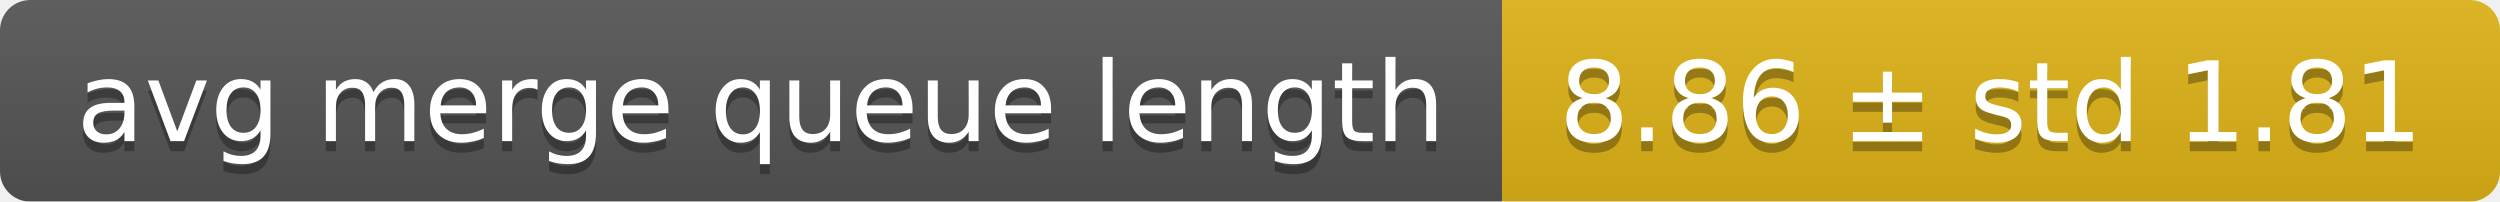
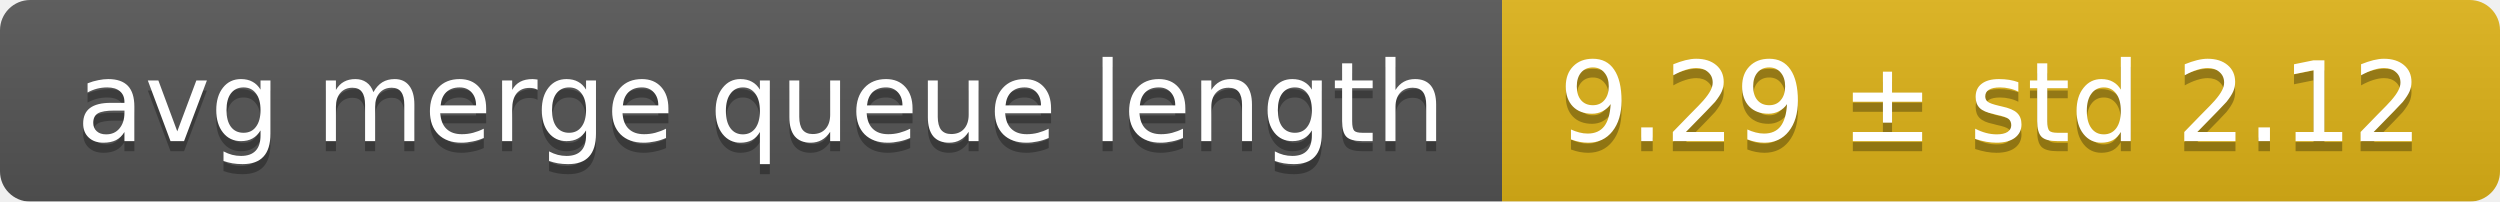
<svg xmlns="http://www.w3.org/2000/svg" width="248" height="20">
  <linearGradient id="smooth" x2="0" y2="100%">
    <stop offset="0" stop-color="#bbb" stop-opacity=".1" />
    <stop offset="1" stop-opacity=".1" />
  </linearGradient>
  <mask id="round">
    <rect width="248" height="20" rx="3" fill="#fff" />
  </mask>
  <g mask="url(#round)">
    <rect width="149" height="20" fill="#555" />
    <rect x="149" width="99" height="20" fill="#dfb317" />
    <rect width="248" height="20" fill="url(#smooth)" />
  </g>
  <g fill="#fff" text-anchor="middle" font-family="DejaVu Sans,Verdana,Geneva,sans-serif" font-size="11">
    <text x="75.5" y="15" fill="#010101" fill-opacity=".3">avg merge queue length</text>
    <text x="75.5" y="14">avg merge queue length</text>
-     <text x="197.5" y="15" fill="#010101" fill-opacity=".3">8.86 ± std 1.81</text>
-     <text x="197.5" y="14">8.86 ± std 1.81</text>
+     <text x="197.5" y="15" fill="#010101" fill-opacity=".3">9.29 ± std 2.12</text>
+     <text x="197.5" y="14">9.29 ± std 2.12</text>
  </g>
</svg>
